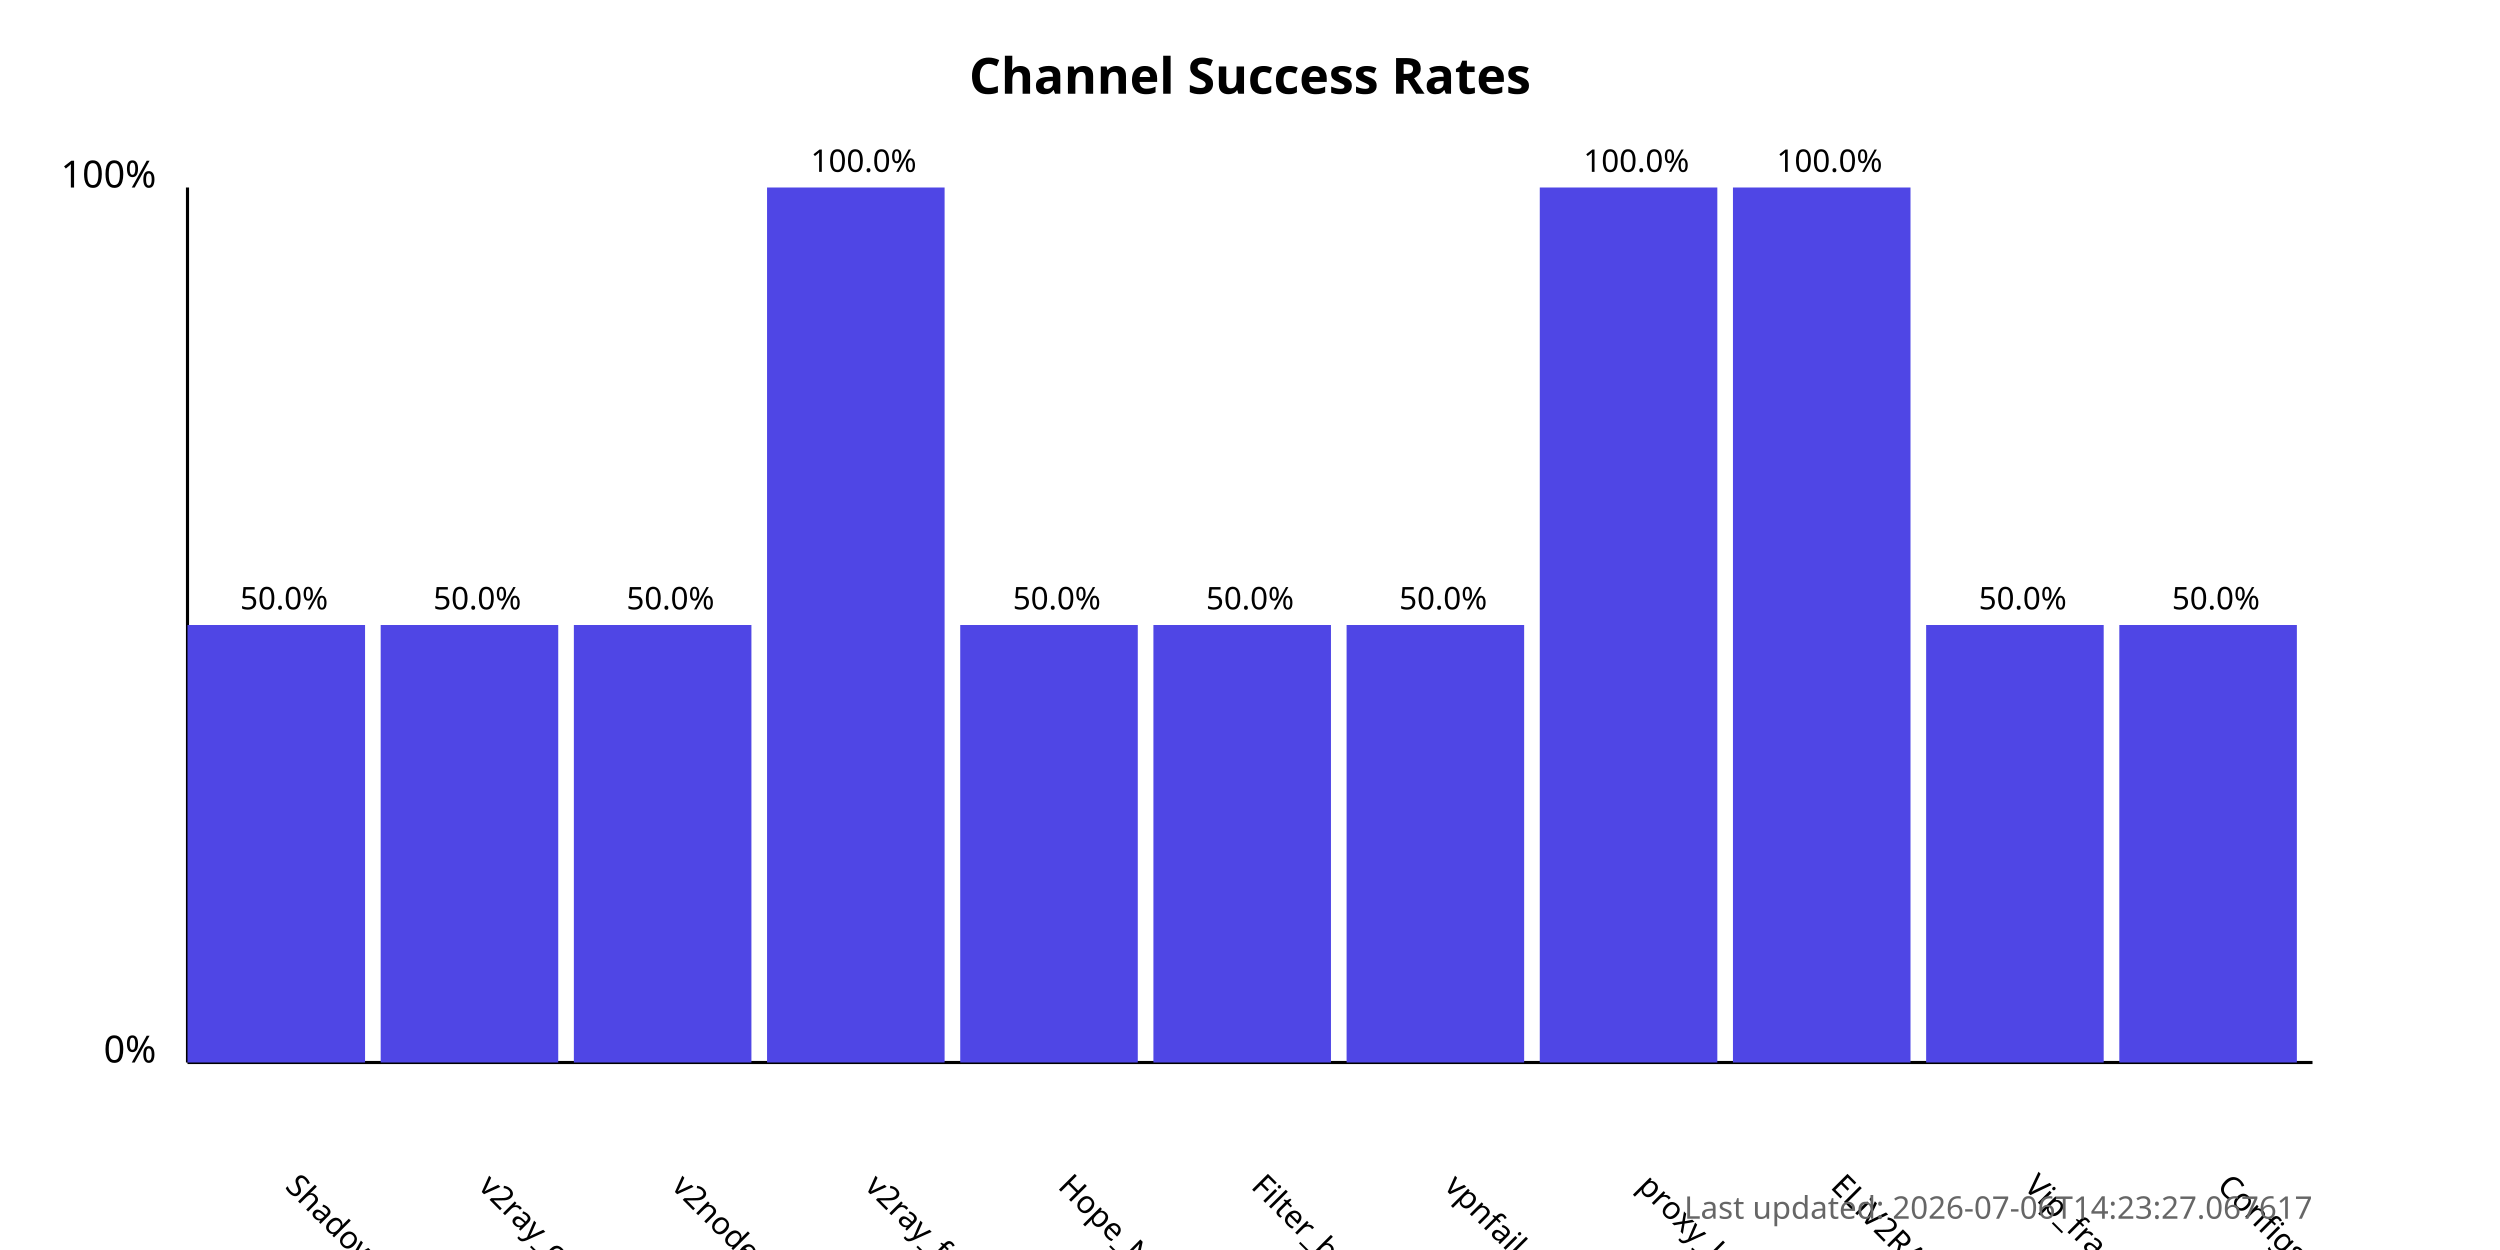
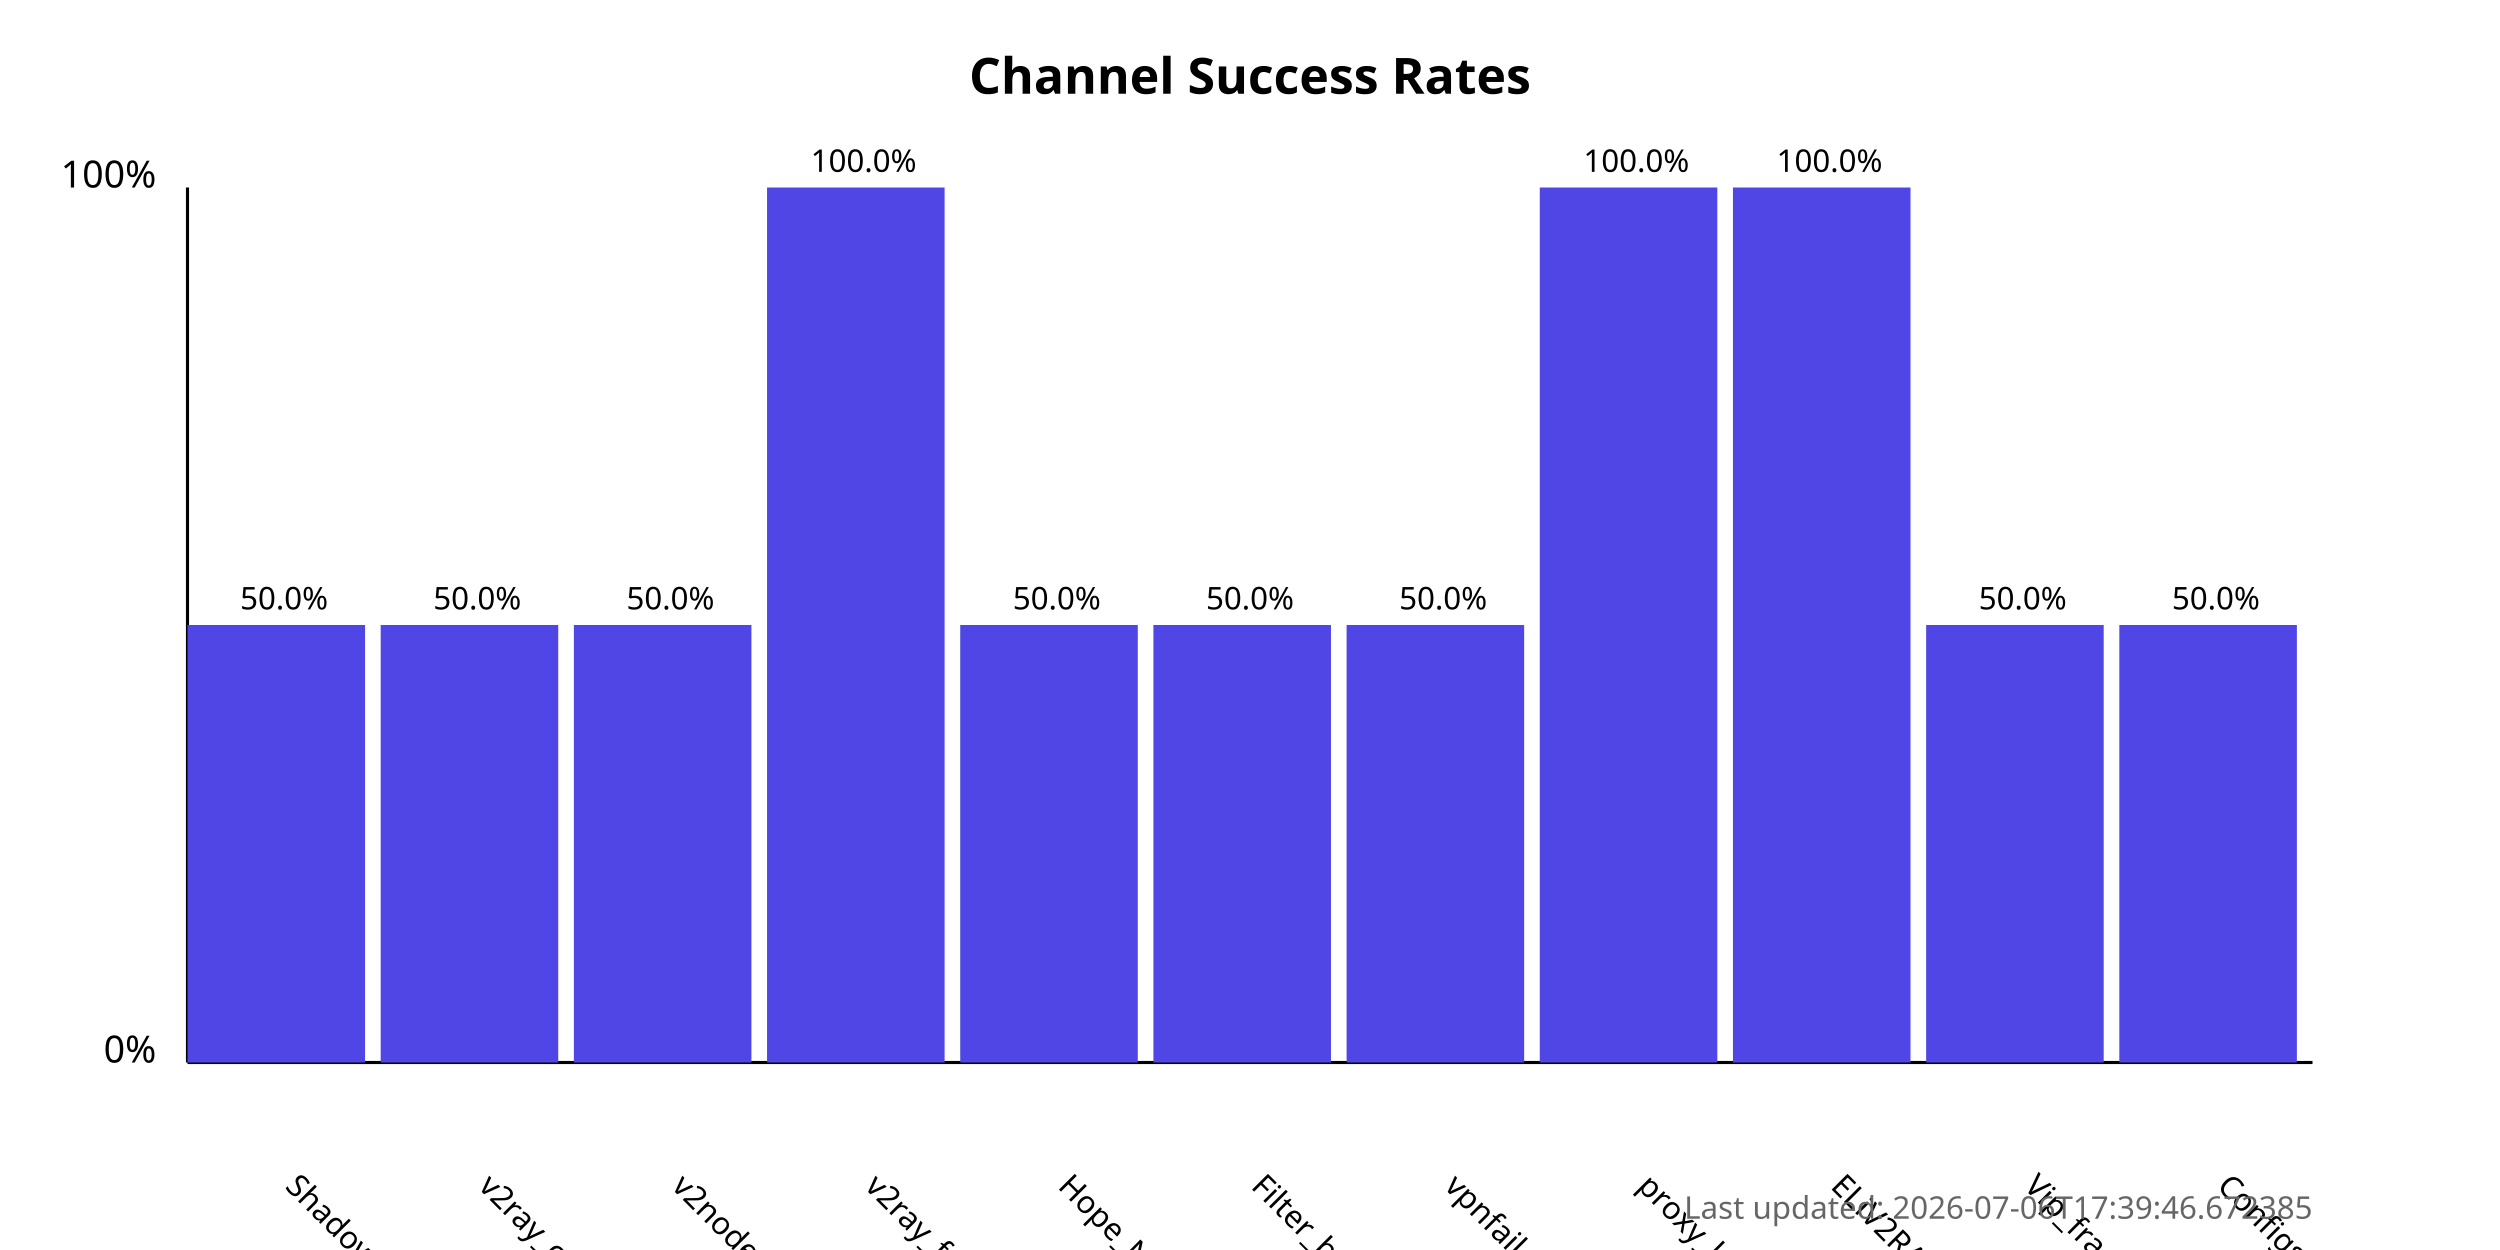
<svg xmlns="http://www.w3.org/2000/svg" width="800" height="400">
  <style>
            .chart-title { font: bold 16px sans-serif; }
            .axis-label { font: 12px sans-serif; }
            .tick-label { font: 10px sans-serif; }
            .bar { fill: #4f46e5; }
            .bar:hover { fill: #6366f1; }
            .timestamp { font: 10px sans-serif; fill: #666; }
        </style>
  <text x="400.0" y="30" text-anchor="middle" class="chart-title">
            Channel Success Rates
        </text>
  <line x1="60" y1="340" x2="60" y2="60" stroke="black" stroke-width="1" />
  <line x1="60" y1="340" x2="740" y2="340" stroke="black" stroke-width="1" />
  <text x="50" y="340" text-anchor="end" class="axis-label">0%</text>
  <text x="50" y="60" text-anchor="end" class="axis-label">100%</text>
  <g>
    <rect x="60" y="200.0" width="56.818" height="140.0" class="bar" />
    <text x="90.909" y="380" transform="rotate(45, 90.90909, 380)" text-anchor="start" class="tick-label">
                ShadowProxy66
            </text>
    <text x="90.909" y="195.0" text-anchor="middle" class="tick-label">
                50.0%
            </text>
  </g>
  <g>
    <rect x="121.818" y="200.0" width="56.818" height="140.0" class="bar" />
    <text x="152.727" y="380" transform="rotate(45, 152.7273, 380)" text-anchor="start" class="tick-label">
                v2ray_configs_pool
            </text>
    <text x="152.727" y="195.0" text-anchor="middle" class="tick-label">
                50.0%
            </text>
  </g>
  <g>
    <rect x="183.636" y="200.0" width="56.818" height="140.0" class="bar" />
    <text x="214.545" y="380" transform="rotate(45, 214.5455, 380)" text-anchor="start" class="tick-label">
                v2nodes
            </text>
    <text x="214.545" y="195.0" text-anchor="middle" class="tick-label">
                50.0%
            </text>
  </g>
  <g>
    <rect x="245.455" y="60.0" width="56.818" height="280.0" class="bar" />
    <text x="276.364" y="380" transform="rotate(45, 276.3636, 380)" text-anchor="start" class="tick-label">
                v2ray_free_conf
            </text>
    <text x="276.364" y="55.0" text-anchor="middle" class="tick-label">
                100.0%
            </text>
  </g>
  <g>
    <rect x="307.273" y="200.0" width="56.818" height="140.0" class="bar" />
    <text x="338.182" y="380" transform="rotate(45, 338.1818, 380)" text-anchor="start" class="tick-label">
                Hope_Net
            </text>
    <text x="338.182" y="195.0" text-anchor="middle" class="tick-label">
                50.0%
            </text>
  </g>
  <g>
    <rect x="369.091" y="200.0" width="56.818" height="140.0" class="bar" />
    <text x="400.0" y="380" transform="rotate(45, 400.0, 380)" text-anchor="start" class="tick-label">
                Filter_breaker
            </text>
    <text x="400.0" y="195.0" text-anchor="middle" class="tick-label">
                50.0%
            </text>
  </g>
  <g>
    <rect x="430.909" y="200.0" width="56.818" height="140.0" class="bar" />
    <text x="461.818" y="380" transform="rotate(45, 461.8182, 380)" text-anchor="start" class="tick-label">
                vpnfail_vless
            </text>
    <text x="461.818" y="195.0" text-anchor="middle" class="tick-label">
                50.0%
            </text>
  </g>
  <g>
    <rect x="492.727" y="60.0" width="56.818" height="280.0" class="bar" />
    <text x="523.636" y="380" transform="rotate(45, 523.6364, 380)" text-anchor="start" class="tick-label">
                proxy_kafee
            </text>
    <text x="523.636" y="55.0" text-anchor="middle" class="tick-label">
                100.0%
            </text>
  </g>
  <g>
    <rect x="554.545" y="60.0" width="56.818" height="280.0" class="bar" />
    <text x="585.455" y="380" transform="rotate(45, 585.4545, 380)" text-anchor="start" class="tick-label">
                ELiV2RAY
            </text>
    <text x="585.455" y="55.0" text-anchor="middle" class="tick-label">
                100.0%
            </text>
  </g>
  <g>
    <rect x="616.364" y="200.0" width="56.818" height="140.0" class="bar" />
    <text x="647.273" y="380" transform="rotate(45, 647.2727, 380)" text-anchor="start" class="tick-label">
                Vip_fragment_v2ray
            </text>
    <text x="647.273" y="195.0" text-anchor="middle" class="tick-label">
                50.0%
            </text>
  </g>
  <g>
    <rect x="678.182" y="200.0" width="56.818" height="140.0" class="bar" />
    <text x="709.091" y="380" transform="rotate(45, 709.0909, 380)" text-anchor="start" class="tick-label">
                ConfigsHubPlus
            </text>
    <text x="709.091" y="195.0" text-anchor="middle" class="tick-label">
                50.0%
            </text>
  </g>
  <text x="740" y="390" text-anchor="end" class="timestamp">
-             Last updated: 2026-07-06T14:23:27.067617
+             Last updated: 2026-07-06T17:39:46.672385
        </text>
</svg>
